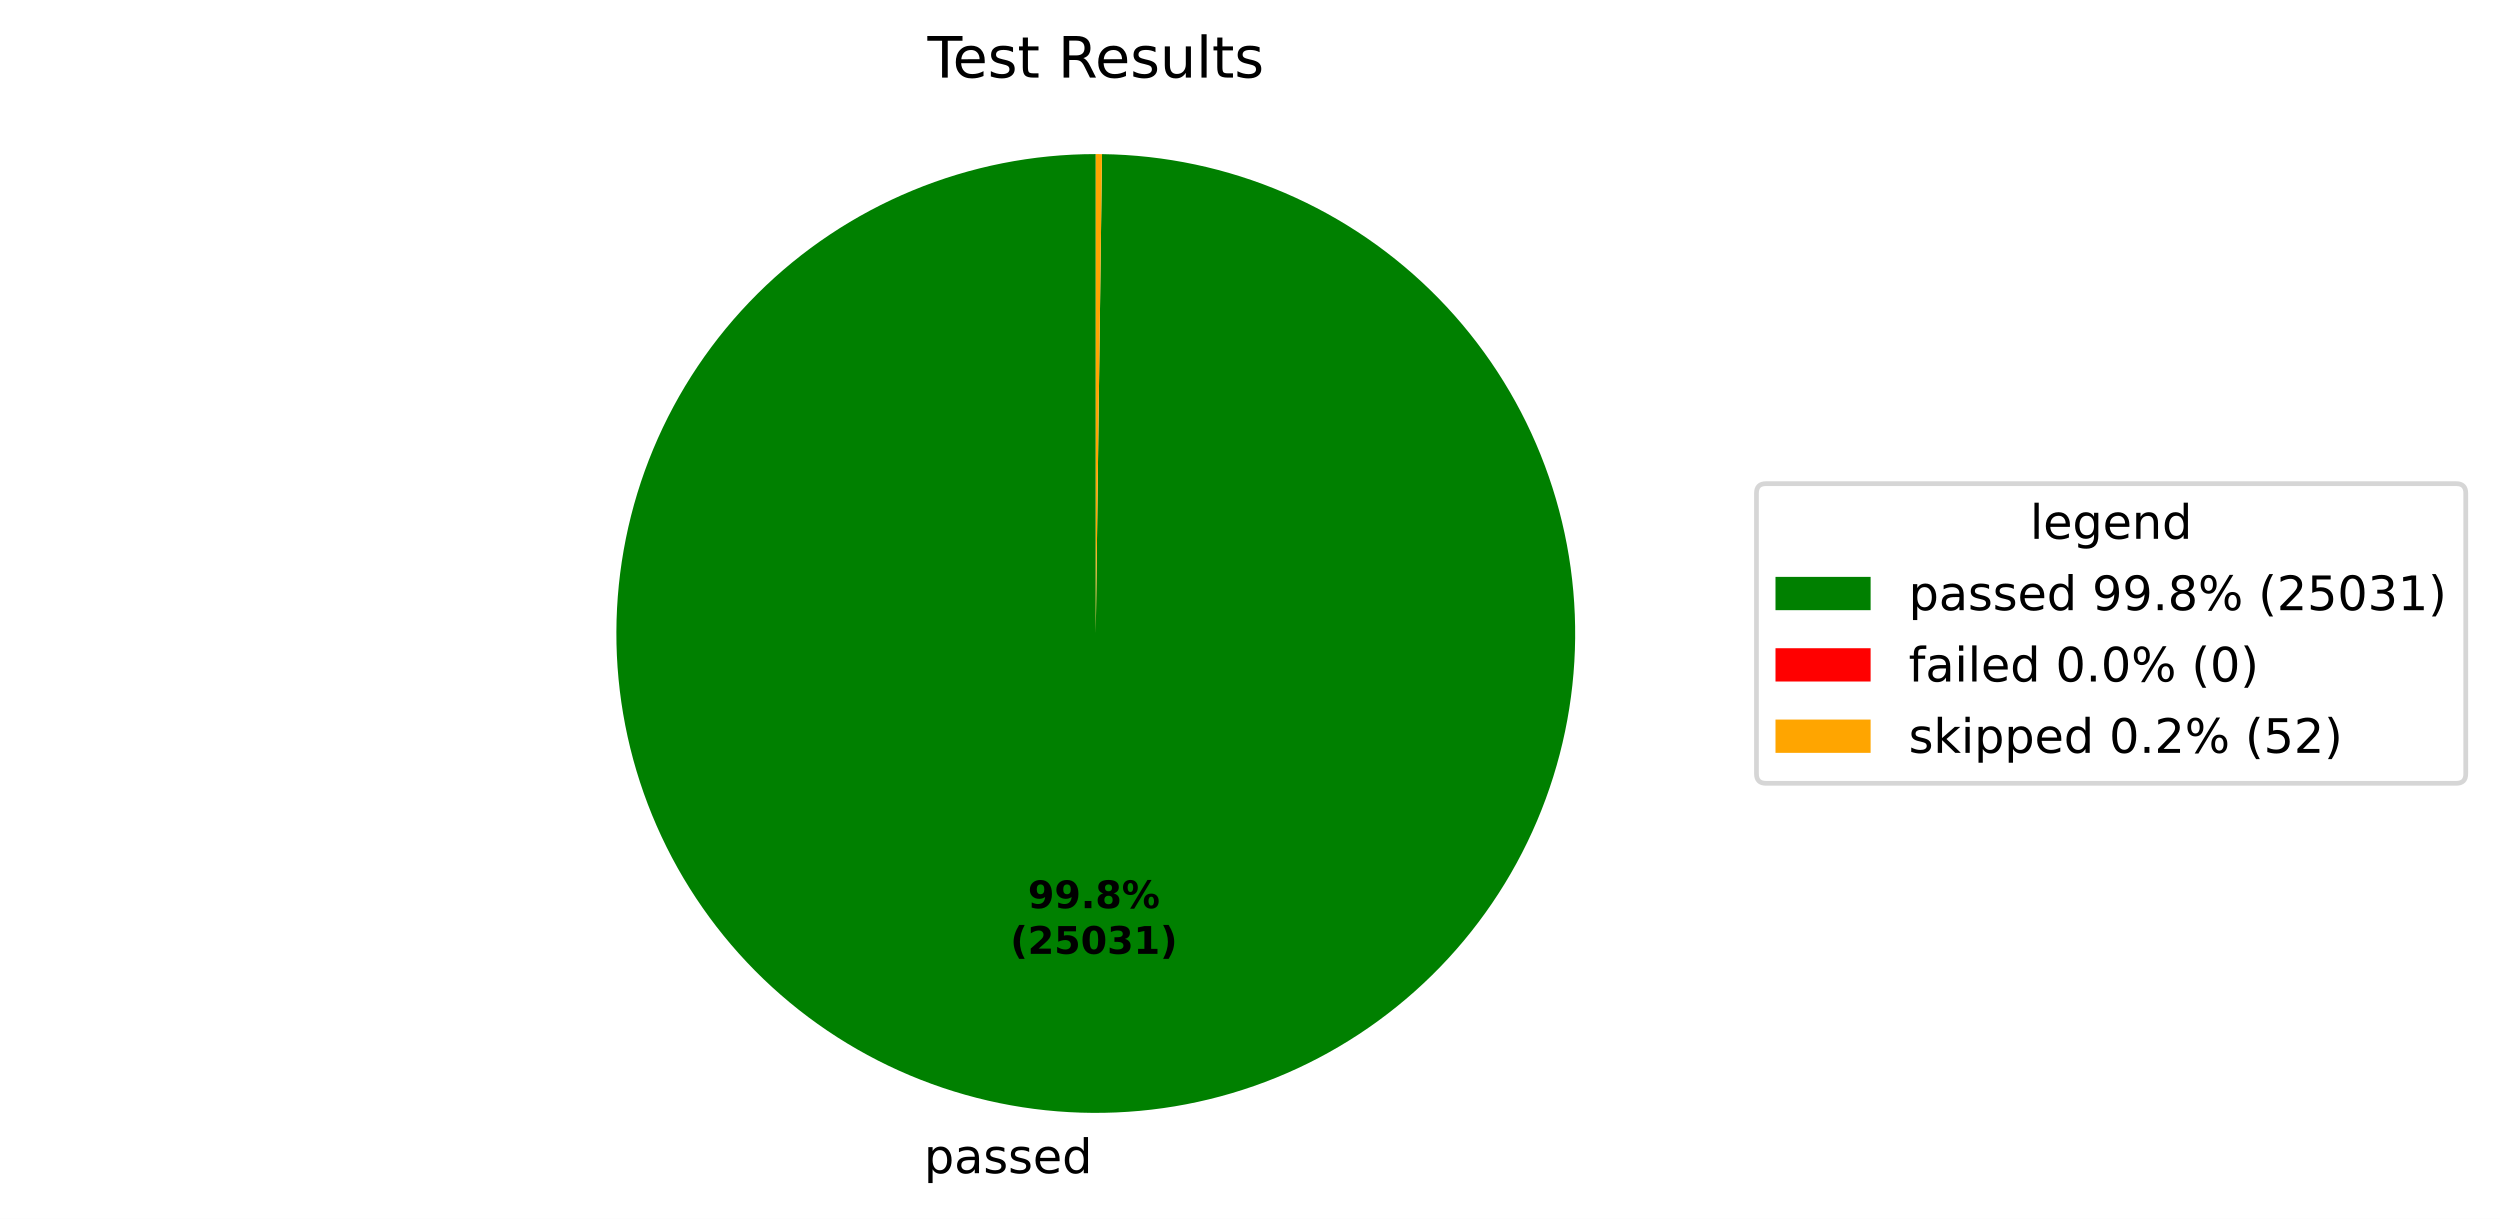
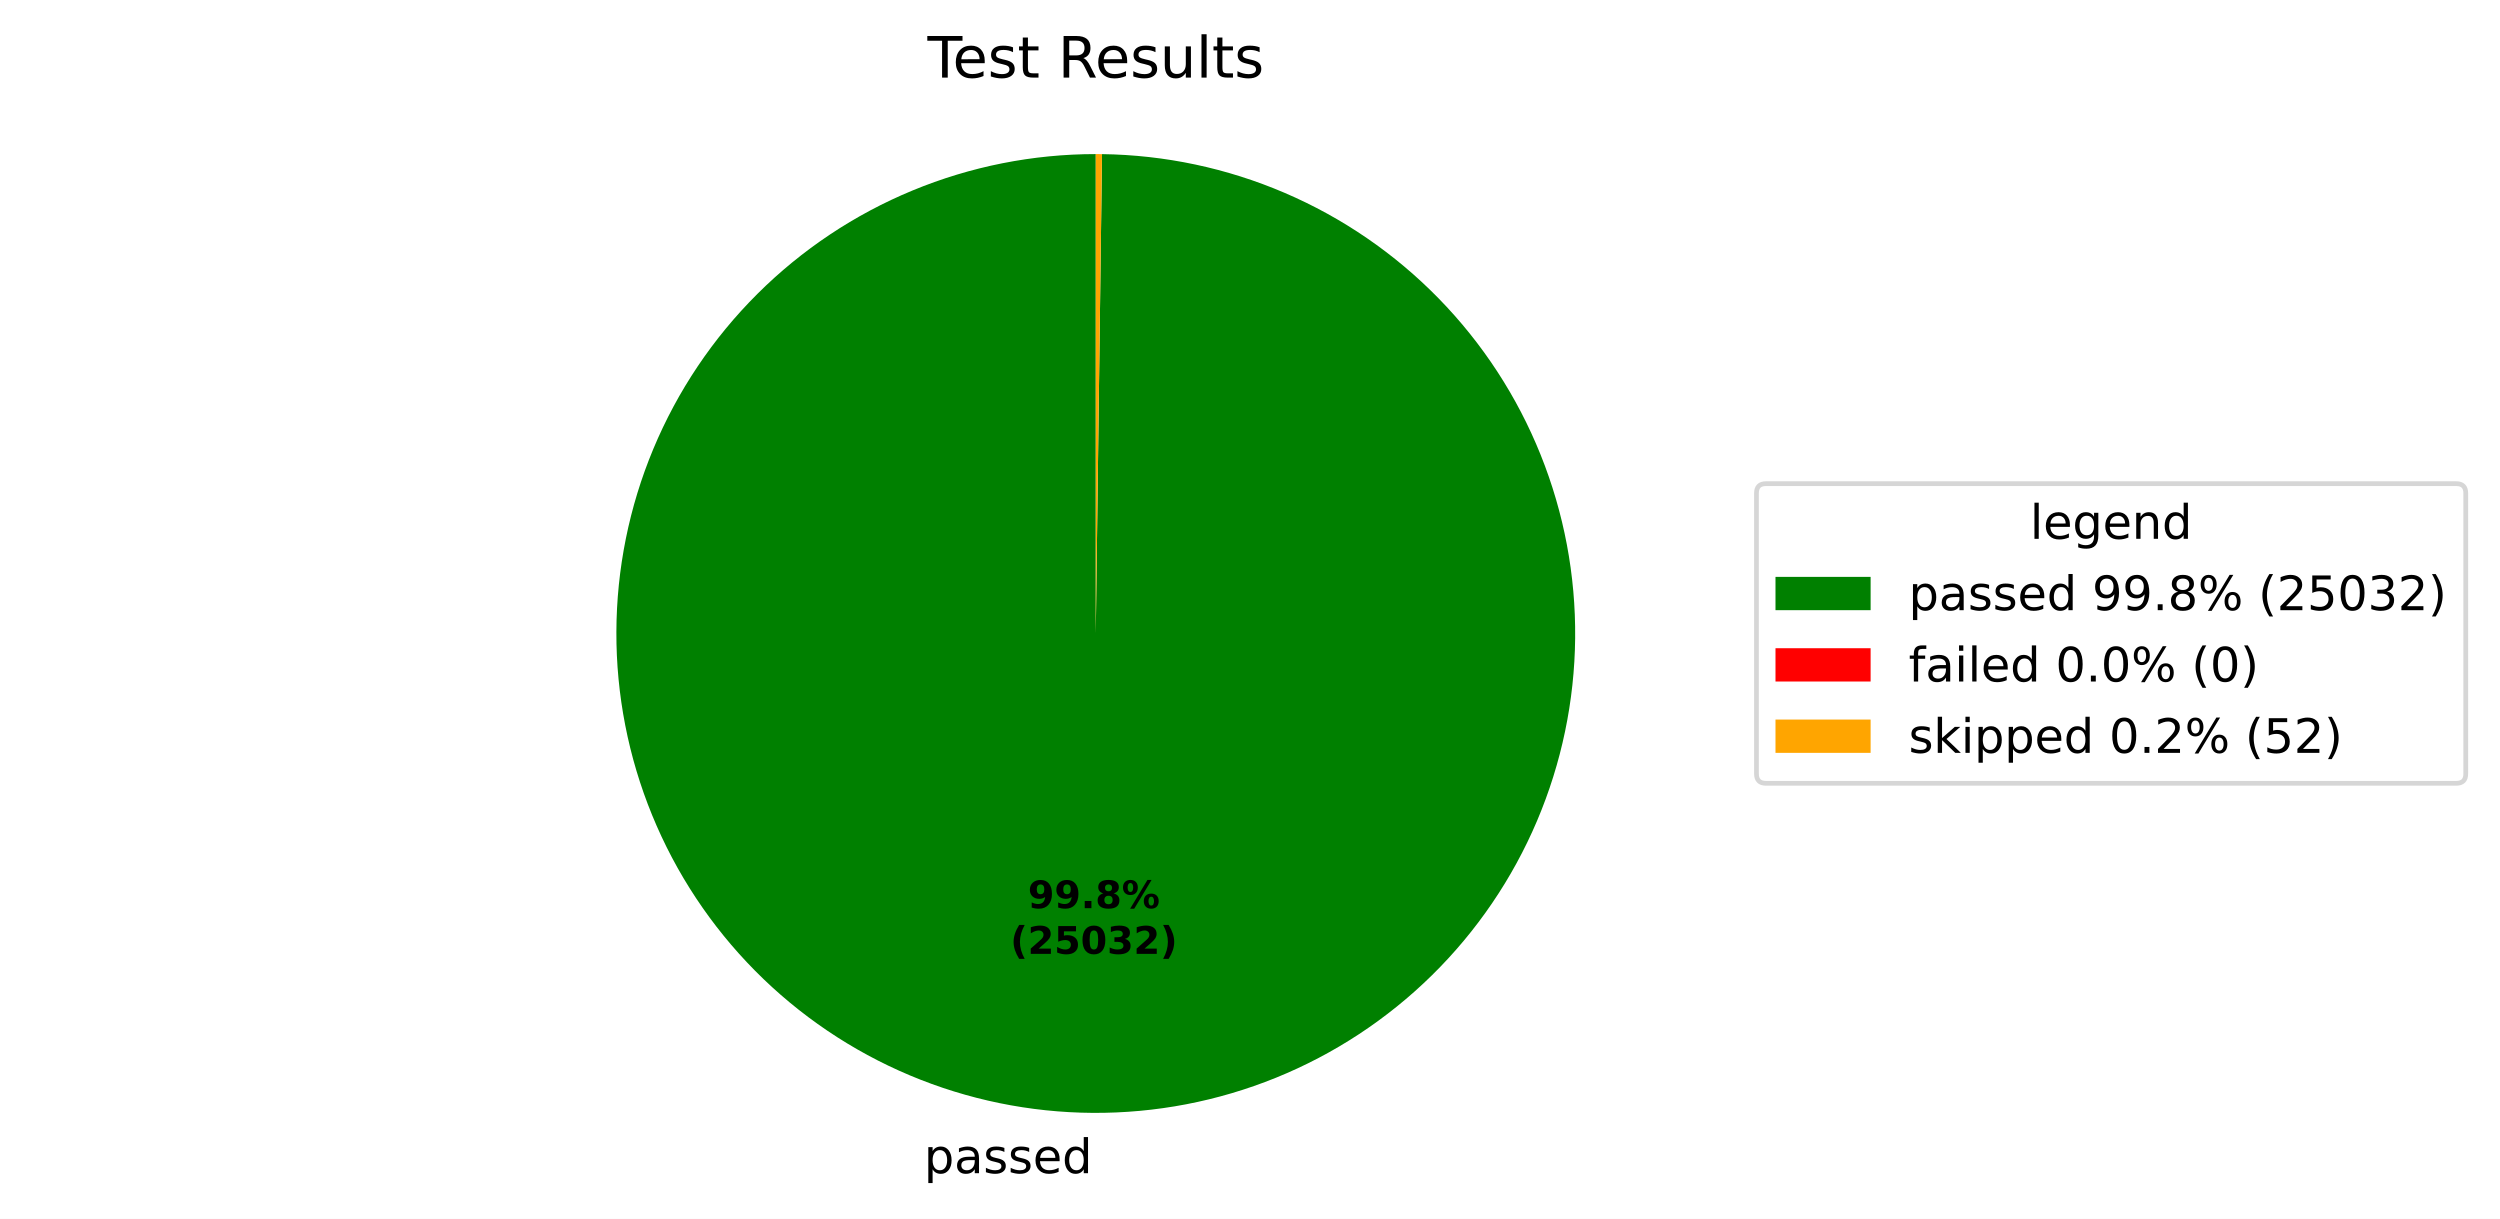
<svg xmlns="http://www.w3.org/2000/svg" xmlns:xlink="http://www.w3.org/1999/xlink" width="525.656pt" height="256.276pt" viewBox="0 0 525.656 256.276" version="1.1">
  <defs>
    <style type="text/css">*{stroke-linejoin: round; stroke-linecap: butt}</style>
  </defs>
  <g id="figure_1">
    <g id="patch_1">
      <path d="M 0 256.276  L 525.656 256.276  L 525.656 0  L 0 0  z " style="fill: #ffffff" />
    </g>
    <g id="axes_1">
      <g id="patch_2">
-         <path d="M 230.4 32.398  C 217.191 32.398 204.109 34.995 191.901 40.04  C 179.693 45.085 168.595 52.481 159.24 61.806  C 149.884 71.131 142.452 82.205 137.367 94.396  C 132.283 106.588 129.644 119.661 129.601 132.87  C 129.558 146.079 132.111 159.169 137.117 171.393  C 142.122 183.618 149.482 194.74 158.776 204.125  C 168.071 213.511 179.121 220.979 191.295 226.104  C 203.47 231.228 216.534 233.91 229.744 233.996  C 242.953 234.082 256.051 231.571 268.291 226.605  C 280.532 221.64 291.678 214.316 301.094 205.052  C 310.51 195.788 318.014 184.763 323.178 172.605  C 328.342 160.447 331.066 147.392 331.195 134.183  C 331.324 120.974 328.856 107.868 323.93 95.611  C 319.005 83.355 311.717 72.185 302.484 62.739  C 293.251 53.293 282.25 45.753 270.109 40.549  C 257.968 35.345 244.921 32.579 231.713 32.407  L 230.4 133.198  z " style="fill: #008000" />
+         <path d="M 230.4 32.398  C 217.191 32.398 204.109 34.995 191.901 40.04  C 179.693 45.085 168.595 52.481 159.24 61.806  C 149.884 71.131 142.452 82.205 137.367 94.396  C 132.283 106.588 129.644 119.661 129.601 132.87  C 129.558 146.079 132.111 159.169 137.117 171.393  C 142.122 183.618 149.482 194.74 158.776 204.125  C 168.071 213.511 179.121 220.979 191.295 226.104  C 203.47 231.228 216.534 233.91 229.744 233.996  C 242.953 234.082 256.051 231.571 268.291 226.605  C 280.532 221.64 291.678 214.316 301.094 205.052  C 310.51 195.788 318.014 184.763 323.178 172.605  C 328.342 160.447 331.066 147.392 331.195 134.183  C 331.324 120.974 328.856 107.868 323.93 95.611  C 319.005 83.355 311.717 72.185 302.484 62.739  C 293.251 53.292 282.25 45.753 270.109 40.549  C 257.968 35.345 244.921 32.579 231.713 32.407  L 230.4 133.198  z " style="fill: #008000" />
      </g>
      <g id="patch_3">
        <path d="M 231.713 32.407  C 231.713 32.407 231.713 32.407 231.713 32.407  L 230.4 133.198  z " style="fill: #ff0000" />
      </g>
      <g id="patch_4">
        <path d="M 231.713 32.407  C 231.494 32.404 231.275 32.402 231.056 32.4  C 230.838 32.399 230.619 32.398 230.4 32.398  L 230.4 133.198  z " style="fill: #ffa500" />
      </g>
      <g id="matplotlib.axis_1" />
      <g id="matplotlib.axis_2" />
      <g id="text_1">
        <g transform="translate(194.281 246.6738) scale(0.1 -0.1)">
          <defs>
            <path id="DejaVuSans-53" d="M 1159 525  L 1159 -1331  L 581 -1331  L 581 3500  L 1159 3500  L 1159 2969  Q 1341 3281 1617 3432  Q 1894 3584 2278 3584  Q 2916 3584 3314 3078  Q 3713 2572 3713 1747  Q 3713 922 3314 415  Q 2916 -91 2278 -91  Q 1894 -91 1617 61  Q 1341 213 1159 525  z M 3116 1747  Q 3116 2381 2855 2742  Q 2594 3103 2138 3103  Q 1681 3103 1420 2742  Q 1159 2381 1159 1747  Q 1159 1113 1420 752  Q 1681 391 2138 391  Q 2594 391 2855 752  Q 3116 1113 3116 1747  z " transform="scale(0.015625)" />
            <path id="DejaVuSans-44" d="M 2194 1759  Q 1497 1759 1228 1600  Q 959 1441 959 1056  Q 959 750 1161 570  Q 1363 391 1709 391  Q 2188 391 2477 730  Q 2766 1069 2766 1631  L 2766 1759  L 2194 1759  z M 3341 1997  L 3341 0  L 2766 0  L 2766 531  Q 2569 213 2275 61  Q 1981 -91 1556 -91  Q 1019 -91 701 211  Q 384 513 384 1019  Q 384 1609 779 1909  Q 1175 2209 1959 2209  L 2766 2209  L 2766 2266  Q 2766 2663 2505 2880  Q 2244 3097 1772 3097  Q 1472 3097 1187 3025  Q 903 2953 641 2809  L 641 3341  Q 956 3463 1253 3523  Q 1550 3584 1831 3584  Q 2591 3584 2966 3190  Q 3341 2797 3341 1997  z " transform="scale(0.015625)" />
            <path id="DejaVuSans-56" d="M 2834 3397  L 2834 2853  Q 2591 2978 2328 3040  Q 2066 3103 1784 3103  Q 1356 3103 1142 2972  Q 928 2841 928 2578  Q 928 2378 1081 2264  Q 1234 2150 1697 2047  L 1894 2003  Q 2506 1872 2764 1633  Q 3022 1394 3022 966  Q 3022 478 2636 193  Q 2250 -91 1575 -91  Q 1294 -91 989 -36  Q 684 19 347 128  L 347 722  Q 666 556 975 473  Q 1284 391 1588 391  Q 1994 391 2212 530  Q 2431 669 2431 922  Q 2431 1156 2273 1281  Q 2116 1406 1581 1522  L 1381 1569  Q 847 1681 609 1914  Q 372 2147 372 2553  Q 372 3047 722 3315  Q 1072 3584 1716 3584  Q 2034 3584 2315 3537  Q 2597 3491 2834 3397  z " transform="scale(0.015625)" />
            <path id="DejaVuSans-48" d="M 3597 1894  L 3597 1613  L 953 1613  Q 991 1019 1311 708  Q 1631 397 2203 397  Q 2534 397 2845 478  Q 3156 559 3463 722  L 3463 178  Q 3153 47 2828 -22  Q 2503 -91 2169 -91  Q 1331 -91 842 396  Q 353 884 353 1716  Q 353 2575 817 3079  Q 1281 3584 2069 3584  Q 2775 3584 3186 3129  Q 3597 2675 3597 1894  z M 3022 2063  Q 3016 2534 2758 2815  Q 2500 3097 2075 3097  Q 1594 3097 1305 2825  Q 1016 2553 972 2059  L 3022 2063  z " transform="scale(0.015625)" />
            <path id="DejaVuSans-47" d="M 2906 2969  L 2906 4863  L 3481 4863  L 3481 0  L 2906 0  L 2906 525  Q 2725 213 2448 61  Q 2172 -91 1784 -91  Q 1150 -91 751 415  Q 353 922 353 1747  Q 353 2572 751 3078  Q 1150 3584 1784 3584  Q 2172 3584 2448 3432  Q 2725 3281 2906 2969  z M 947 1747  Q 947 1113 1208 752  Q 1469 391 1925 391  Q 2381 391 2643 752  Q 2906 1113 2906 1747  Q 2906 2381 2643 2742  Q 2381 3103 1925 3103  Q 1469 3103 1208 2742  Q 947 2381 947 1747  z " transform="scale(0.015625)" />
          </defs>
          <use xlink:href="#DejaVuSans-53" />
          <use xlink:href="#DejaVuSans-44" transform="translate(63.48438 0)" />
          <use xlink:href="#DejaVuSans-56" transform="translate(124.7656 0)" />
          <use xlink:href="#DejaVuSans-56" transform="translate(176.8594 0)" />
          <use xlink:href="#DejaVuSans-48" transform="translate(228.9531 0)" />
          <use xlink:href="#DejaVuSans-47" transform="translate(290.4844 0)" />
        </g>
      </g>
      <g id="text_2">
        <g transform="translate(216.1292 190.9542) scale(0.08 -0.08)">
          <defs>
            <path id="DejaVuSans-Bold-1c" d="M 641 103  L 641 966  Q 928 831 1190 764  Q 1453 697 1709 697  Q 2247 697 2547 995  Q 2847 1294 2900 1881  Q 2688 1725 2447 1647  Q 2206 1569 1925 1569  Q 1209 1569 770 1986  Q 331 2403 331 3084  Q 331 3838 820 4291  Q 1309 4744 2131 4744  Q 3044 4744 3544 4128  Q 4044 3513 4044 2388  Q 4044 1231 3459 570  Q 2875 -91 1856 -91  Q 1528 -91 1228 -42  Q 928 6 641 103  z M 2125 2350  Q 2441 2350 2600 2554  Q 2759 2759 2759 3169  Q 2759 3575 2600 3781  Q 2441 3988 2125 3988  Q 1809 3988 1650 3781  Q 1491 3575 1491 3169  Q 1491 2759 1650 2554  Q 1809 2350 2125 2350  z " transform="scale(0.015625)" />
            <path id="DejaVuSans-Bold-11" d="M 653 1209  L 1778 1209  L 1778 0  L 653 0  L 653 1209  z " transform="scale(0.015625)" />
            <path id="DejaVuSans-Bold-1b" d="M 2228 2088  Q 1891 2088 1709 1903  Q 1528 1719 1528 1375  Q 1528 1031 1709 848  Q 1891 666 2228 666  Q 2563 666 2741 848  Q 2919 1031 2919 1375  Q 2919 1722 2741 1905  Q 2563 2088 2228 2088  z M 1350 2484  Q 925 2613 709 2878  Q 494 3144 494 3541  Q 494 4131 934 4440  Q 1375 4750 2228 4750  Q 3075 4750 3515 4442  Q 3956 4134 3956 3541  Q 3956 3144 3739 2878  Q 3522 2613 3097 2484  Q 3572 2353 3814 2058  Q 4056 1763 4056 1313  Q 4056 619 3595 264  Q 3134 -91 2228 -91  Q 1319 -91 855 264  Q 391 619 391 1313  Q 391 1763 633 2058  Q 875 2353 1350 2484  z M 1631 3419  Q 1631 3141 1786 2991  Q 1941 2841 2228 2841  Q 2509 2841 2662 2991  Q 2816 3141 2816 3419  Q 2816 3697 2662 3845  Q 2509 3994 2228 3994  Q 1941 3994 1786 3844  Q 1631 3694 1631 3419  z " transform="scale(0.015625)" />
            <path id="DejaVuSans-Bold-8" d="M 4959 1925  Q 4738 1925 4616 1733  Q 4494 1541 4494 1184  Q 4494 825 4614 633  Q 4734 441 4959 441  Q 5184 441 5303 633  Q 5422 825 5422 1184  Q 5422 1541 5301 1733  Q 5181 1925 4959 1925  z M 4959 2450  Q 5541 2450 5875 2112  Q 6209 1775 6209 1184  Q 6209 594 5875 251  Q 5541 -91 4959 -91  Q 4378 -91 4042 251  Q 3706 594 3706 1184  Q 3706 1772 4042 2111  Q 4378 2450 4959 2450  z M 2094 -91  L 1403 -91  L 4319 4750  L 5013 4750  L 2094 -91  z M 1453 4750  Q 2034 4750 2367 4411  Q 2700 4072 2700 3481  Q 2700 2891 2367 2550  Q 2034 2209 1453 2209  Q 872 2209 539 2550  Q 206 2891 206 3481  Q 206 4072 539 4411  Q 872 4750 1453 4750  z M 1453 4225  Q 1228 4225 1106 4031  Q 984 3838 984 3481  Q 984 3122 1106 2926  Q 1228 2731 1453 2731  Q 1678 2731 1798 2926  Q 1919 3122 1919 3481  Q 1919 3838 1797 4031  Q 1675 4225 1453 4225  z " transform="scale(0.015625)" />
          </defs>
          <use xlink:href="#DejaVuSans-Bold-1c" />
          <use xlink:href="#DejaVuSans-Bold-1c" transform="translate(69.57812 0)" />
          <use xlink:href="#DejaVuSans-Bold-11" transform="translate(139.1562 0)" />
          <use xlink:href="#DejaVuSans-Bold-1b" transform="translate(177.1406 0)" />
          <use xlink:href="#DejaVuSans-Bold-8" transform="translate(246.7188 0)" />
        </g>
        <g transform="translate(212.4342 200.5557) scale(0.08 -0.08)">
          <defs>
            <path id="DejaVuSans-Bold-b" d="M 2413 -844  L 1484 -844  Q 1006 -72 778 623  Q 550 1319 550 2003  Q 550 2688 779 3389  Q 1009 4091 1484 4856  L 2413 4856  Q 2013 4116 1813 3408  Q 1613 2700 1613 2009  Q 1613 1319 1811 609  Q 2009 -100 2413 -844  z " transform="scale(0.015625)" />
            <path id="DejaVuSans-Bold-15" d="M 1844 884  L 3897 884  L 3897 0  L 506 0  L 506 884  L 2209 2388  Q 2438 2594 2547 2791  Q 2656 2988 2656 3200  Q 2656 3528 2436 3728  Q 2216 3928 1850 3928  Q 1569 3928 1234 3808  Q 900 3688 519 3450  L 519 4475  Q 925 4609 1322 4679  Q 1719 4750 2100 4750  Q 2938 4750 3402 4381  Q 3866 4013 3866 3353  Q 3866 2972 3669 2642  Q 3472 2313 2841 1759  L 1844 884  z " transform="scale(0.015625)" />
            <path id="DejaVuSans-Bold-18" d="M 678 4666  L 3669 4666  L 3669 3781  L 1638 3781  L 1638 3059  Q 1775 3097 1914 3117  Q 2053 3138 2203 3138  Q 3056 3138 3531 2711  Q 4006 2284 4006 1522  Q 4006 766 3489 337  Q 2972 -91 2053 -91  Q 1656 -91 1267 -14  Q 878 63 494 219  L 494 1166  Q 875 947 1217 837  Q 1559 728 1863 728  Q 2300 728 2551 942  Q 2803 1156 2803 1522  Q 2803 1891 2551 2103  Q 2300 2316 1863 2316  Q 1603 2316 1309 2248  Q 1016 2181 678 2041  L 678 4666  z " transform="scale(0.015625)" />
            <path id="DejaVuSans-Bold-13" d="M 2944 2338  Q 2944 3213 2780 3570  Q 2616 3928 2228 3928  Q 1841 3928 1675 3570  Q 1509 3213 1509 2338  Q 1509 1453 1675 1090  Q 1841 728 2228 728  Q 2613 728 2778 1090  Q 2944 1453 2944 2338  z M 4147 2328  Q 4147 1169 3647 539  Q 3147 -91 2228 -91  Q 1306 -91 806 539  Q 306 1169 306 2328  Q 306 3491 806 4120  Q 1306 4750 2228 4750  Q 3147 4750 3647 4120  Q 4147 3491 4147 2328  z " transform="scale(0.015625)" />
            <path id="DejaVuSans-Bold-16" d="M 2981 2516  Q 3453 2394 3698 2092  Q 3944 1791 3944 1325  Q 3944 631 3412 270  Q 2881 -91 1863 -91  Q 1503 -91 1142 -33  Q 781 25 428 141  L 428 1069  Q 766 900 1098 814  Q 1431 728 1753 728  Q 2231 728 2486 893  Q 2741 1059 2741 1369  Q 2741 1688 2480 1852  Q 2219 2016 1709 2016  L 1228 2016  L 1228 2791  L 1734 2791  Q 2188 2791 2409 2933  Q 2631 3075 2631 3366  Q 2631 3634 2415 3781  Q 2200 3928 1806 3928  Q 1516 3928 1219 3862  Q 922 3797 628 3669  L 628 4550  Q 984 4650 1334 4700  Q 1684 4750 2022 4750  Q 2931 4750 3382 4451  Q 3834 4153 3834 3553  Q 3834 3144 3618 2883  Q 3403 2622 2981 2516  z " transform="scale(0.015625)" />
-             <path id="DejaVuSans-Bold-14" d="M 750 831  L 1813 831  L 1813 3847  L 722 3622  L 722 4441  L 1806 4666  L 2950 4666  L 2950 831  L 4013 831  L 4013 0  L 750 0  L 750 831  z " transform="scale(0.015625)" />
            <path id="DejaVuSans-Bold-c" d="M 513 -844  Q 913 -100 1113 609  Q 1313 1319 1313 2009  Q 1313 2700 1113 3408  Q 913 4116 513 4856  L 1441 4856  Q 1916 4091 2145 3389  Q 2375 2688 2375 2003  Q 2375 1319 2147 623  Q 1919 -72 1441 -844  L 513 -844  z " transform="scale(0.015625)" />
          </defs>
          <use xlink:href="#DejaVuSans-Bold-b" />
          <use xlink:href="#DejaVuSans-Bold-15" transform="translate(45.70312 0)" />
          <use xlink:href="#DejaVuSans-Bold-18" transform="translate(115.2812 0)" />
          <use xlink:href="#DejaVuSans-Bold-13" transform="translate(184.8594 0)" />
          <use xlink:href="#DejaVuSans-Bold-16" transform="translate(254.4375 0)" />
-           <use xlink:href="#DejaVuSans-Bold-14" transform="translate(324.0156 0)" />
+           <use xlink:href="#DejaVuSans-Bold-15" transform="translate(324.0156 0)" />
          <use xlink:href="#DejaVuSans-Bold-c" transform="translate(393.5938 0)" />
        </g>
      </g>
      <g id="text_3">
        <g transform="translate(195.0131 16.31812) scale(0.12 -0.12)">
          <defs>
            <path id="DejaVuSans-37" d="M -19 4666  L 3928 4666  L 3928 4134  L 2272 4134  L 2272 0  L 1638 0  L 1638 4134  L -19 4134  L -19 4666  z " transform="scale(0.015625)" />
            <path id="DejaVuSans-57" d="M 1172 4494  L 1172 3500  L 2356 3500  L 2356 3053  L 1172 3053  L 1172 1153  Q 1172 725 1289 603  Q 1406 481 1766 481  L 2356 481  L 2356 0  L 1766 0  Q 1100 0 847 248  Q 594 497 594 1153  L 594 3053  L 172 3053  L 172 3500  L 594 3500  L 594 4494  L 1172 4494  z " transform="scale(0.015625)" />
            <path id="DejaVuSans-3" transform="scale(0.015625)" />
            <path id="DejaVuSans-35" d="M 2841 2188  Q 3044 2119 3236 1894  Q 3428 1669 3622 1275  L 4263 0  L 3584 0  L 2988 1197  Q 2756 1666 2539 1819  Q 2322 1972 1947 1972  L 1259 1972  L 1259 0  L 628 0  L 628 4666  L 2053 4666  Q 2853 4666 3247 4331  Q 3641 3997 3641 3322  Q 3641 2881 3436 2590  Q 3231 2300 2841 2188  z M 1259 4147  L 1259 2491  L 2053 2491  Q 2509 2491 2742 2702  Q 2975 2913 2975 3322  Q 2975 3731 2742 3939  Q 2509 4147 2053 4147  L 1259 4147  z " transform="scale(0.015625)" />
            <path id="DejaVuSans-58" d="M 544 1381  L 544 3500  L 1119 3500  L 1119 1403  Q 1119 906 1312 657  Q 1506 409 1894 409  Q 2359 409 2629 706  Q 2900 1003 2900 1516  L 2900 3500  L 3475 3500  L 3475 0  L 2900 0  L 2900 538  Q 2691 219 2414 64  Q 2138 -91 1772 -91  Q 1169 -91 856 284  Q 544 659 544 1381  z M 1991 3584  L 1991 3584  z " transform="scale(0.015625)" />
            <path id="DejaVuSans-4f" d="M 603 4863  L 1178 4863  L 1178 0  L 603 0  L 603 4863  z " transform="scale(0.015625)" />
          </defs>
          <use xlink:href="#DejaVuSans-37" />
          <use xlink:href="#DejaVuSans-48" transform="translate(44.09375 0)" />
          <use xlink:href="#DejaVuSans-56" transform="translate(105.625 0)" />
          <use xlink:href="#DejaVuSans-57" transform="translate(157.7188 0)" />
          <use xlink:href="#DejaVuSans-3" transform="translate(196.9219 0)" />
          <use xlink:href="#DejaVuSans-35" transform="translate(228.7031 0)" />
          <use xlink:href="#DejaVuSans-48" transform="translate(293.7031 0)" />
          <use xlink:href="#DejaVuSans-56" transform="translate(355.2344 0)" />
          <use xlink:href="#DejaVuSans-58" transform="translate(407.3281 0)" />
          <use xlink:href="#DejaVuSans-4f" transform="translate(470.7031 0)" />
          <use xlink:href="#DejaVuSans-57" transform="translate(498.4844 0)" />
          <use xlink:href="#DejaVuSans-56" transform="translate(537.6875 0)" />
        </g>
      </g>
      <g id="legend_1">
        <g id="patch_5">
          <path d="M 371.32 164.7  L 516.456 164.7  Q 518.456 164.7 518.456 162.7  L 518.456 103.697  Q 518.456 101.697 516.456 101.697  L 371.32 101.697  Q 369.32 101.697 369.32 103.697  L 369.32 162.7  Q 369.32 164.7 371.32 164.7  z " style="fill: #ffffff; opacity: 0.8; stroke: #cccccc; stroke-linejoin: miter" />
        </g>
        <g id="text_4">
          <g transform="translate(426.8286 113.295) scale(0.1 -0.1)">
            <defs>
              <path id="DejaVuSans-4a" d="M 2906 1791  Q 2906 2416 2648 2759  Q 2391 3103 1925 3103  Q 1463 3103 1205 2759  Q 947 2416 947 1791  Q 947 1169 1205 825  Q 1463 481 1925 481  Q 2391 481 2648 825  Q 2906 1169 2906 1791  z M 3481 434  Q 3481 -459 3084 -895  Q 2688 -1331 1869 -1331  Q 1566 -1331 1297 -1286  Q 1028 -1241 775 -1147  L 775 -588  Q 1028 -725 1275 -790  Q 1522 -856 1778 -856  Q 2344 -856 2625 -561  Q 2906 -266 2906 331  L 2906 616  Q 2728 306 2450 153  Q 2172 0 1784 0  Q 1141 0 747 490  Q 353 981 353 1791  Q 353 2603 747 3093  Q 1141 3584 1784 3584  Q 2172 3584 2450 3431  Q 2728 3278 2906 2969  L 2906 3500  L 3481 3500  L 3481 434  z " transform="scale(0.015625)" />
              <path id="DejaVuSans-51" d="M 3513 2113  L 3513 0  L 2938 0  L 2938 2094  Q 2938 2591 2744 2837  Q 2550 3084 2163 3084  Q 1697 3084 1428 2787  Q 1159 2491 1159 1978  L 1159 0  L 581 0  L 581 3500  L 1159 3500  L 1159 2956  Q 1366 3272 1645 3428  Q 1925 3584 2291 3584  Q 2894 3584 3203 3211  Q 3513 2838 3513 2113  z " transform="scale(0.015625)" />
            </defs>
            <use xlink:href="#DejaVuSans-4f" />
            <use xlink:href="#DejaVuSans-48" transform="translate(27.78125 0)" />
            <use xlink:href="#DejaVuSans-4a" transform="translate(89.3125 0)" />
            <use xlink:href="#DejaVuSans-48" transform="translate(152.7969 0)" />
            <use xlink:href="#DejaVuSans-51" transform="translate(214.3281 0)" />
            <use xlink:href="#DejaVuSans-47" transform="translate(277.7031 0)" />
          </g>
        </g>
        <g id="patch_6">
          <path d="M 373.32 128.296  L 393.32 128.296  L 393.32 121.296  L 373.32 121.296  z " style="fill: #008000" />
        </g>
        <g id="text_5">
          <g transform="translate(401.32 128.2958) scale(0.1 -0.1)">
            <defs>
              <path id="DejaVuSans-1c" d="M 703 97  L 703 672  Q 941 559 1184 500  Q 1428 441 1663 441  Q 2288 441 2617 861  Q 2947 1281 2994 2138  Q 2813 1869 2534 1725  Q 2256 1581 1919 1581  Q 1219 1581 811 2004  Q 403 2428 403 3163  Q 403 3881 828 4315  Q 1253 4750 1959 4750  Q 2769 4750 3195 4129  Q 3622 3509 3622 2328  Q 3622 1225 3098 567  Q 2575 -91 1691 -91  Q 1453 -91 1209 -44  Q 966 3 703 97  z M 1959 2075  Q 2384 2075 2632 2365  Q 2881 2656 2881 3163  Q 2881 3666 2632 3958  Q 2384 4250 1959 4250  Q 1534 4250 1286 3958  Q 1038 3666 1038 3163  Q 1038 2656 1286 2365  Q 1534 2075 1959 2075  z " transform="scale(0.015625)" />
              <path id="DejaVuSans-11" d="M 684 794  L 1344 794  L 1344 0  L 684 0  L 684 794  z " transform="scale(0.015625)" />
              <path id="DejaVuSans-1b" d="M 2034 2216  Q 1584 2216 1326 1975  Q 1069 1734 1069 1313  Q 1069 891 1326 650  Q 1584 409 2034 409  Q 2484 409 2743 651  Q 3003 894 3003 1313  Q 3003 1734 2745 1975  Q 2488 2216 2034 2216  z M 1403 2484  Q 997 2584 770 2862  Q 544 3141 544 3541  Q 544 4100 942 4425  Q 1341 4750 2034 4750  Q 2731 4750 3128 4425  Q 3525 4100 3525 3541  Q 3525 3141 3298 2862  Q 3072 2584 2669 2484  Q 3125 2378 3379 2068  Q 3634 1759 3634 1313  Q 3634 634 3220 271  Q 2806 -91 2034 -91  Q 1263 -91 848 271  Q 434 634 434 1313  Q 434 1759 690 2068  Q 947 2378 1403 2484  z M 1172 3481  Q 1172 3119 1398 2916  Q 1625 2713 2034 2713  Q 2441 2713 2670 2916  Q 2900 3119 2900 3481  Q 2900 3844 2670 4047  Q 2441 4250 2034 4250  Q 1625 4250 1398 4047  Q 1172 3844 1172 3481  z " transform="scale(0.015625)" />
              <path id="DejaVuSans-8" d="M 4653 2053  Q 4381 2053 4226 1822  Q 4072 1591 4072 1178  Q 4072 772 4226 539  Q 4381 306 4653 306  Q 4919 306 5073 539  Q 5228 772 5228 1178  Q 5228 1588 5073 1820  Q 4919 2053 4653 2053  z M 4653 2450  Q 5147 2450 5437 2106  Q 5728 1763 5728 1178  Q 5728 594 5436 251  Q 5144 -91 4653 -91  Q 4153 -91 3862 251  Q 3572 594 3572 1178  Q 3572 1766 3864 2108  Q 4156 2450 4653 2450  z M 1428 4353  Q 1159 4353 1004 4120  Q 850 3888 850 3481  Q 850 3069 1003 2837  Q 1156 2606 1428 2606  Q 1700 2606 1854 2837  Q 2009 3069 2009 3481  Q 2009 3884 1853 4118  Q 1697 4353 1428 4353  z M 4250 4750  L 4750 4750  L 1831 -91  L 1331 -91  L 4250 4750  z M 1428 4750  Q 1922 4750 2215 4408  Q 2509 4066 2509 3481  Q 2509 2891 2217 2550  Q 1925 2209 1428 2209  Q 931 2209 642 2551  Q 353 2894 353 3481  Q 353 4063 643 4406  Q 934 4750 1428 4750  z " transform="scale(0.015625)" />
              <path id="DejaVuSans-b" d="M 1984 4856  Q 1566 4138 1362 3434  Q 1159 2731 1159 2009  Q 1159 1288 1364 580  Q 1569 -128 1984 -844  L 1484 -844  Q 1016 -109 783 600  Q 550 1309 550 2009  Q 550 2706 781 3412  Q 1013 4119 1484 4856  L 1984 4856  z " transform="scale(0.015625)" />
              <path id="DejaVuSans-15" d="M 1228 531  L 3431 531  L 3431 0  L 469 0  L 469 531  Q 828 903 1448 1529  Q 2069 2156 2228 2338  Q 2531 2678 2651 2914  Q 2772 3150 2772 3378  Q 2772 3750 2511 3984  Q 2250 4219 1831 4219  Q 1534 4219 1204 4116  Q 875 4013 500 3803  L 500 4441  Q 881 4594 1212 4672  Q 1544 4750 1819 4750  Q 2544 4750 2975 4387  Q 3406 4025 3406 3419  Q 3406 3131 3298 2873  Q 3191 2616 2906 2266  Q 2828 2175 2409 1742  Q 1991 1309 1228 531  z " transform="scale(0.015625)" />
              <path id="DejaVuSans-18" d="M 691 4666  L 3169 4666  L 3169 4134  L 1269 4134  L 1269 2991  Q 1406 3038 1543 3061  Q 1681 3084 1819 3084  Q 2600 3084 3056 2656  Q 3513 2228 3513 1497  Q 3513 744 3044 326  Q 2575 -91 1722 -91  Q 1428 -91 1123 -41  Q 819 9 494 109  L 494 744  Q 775 591 1075 516  Q 1375 441 1709 441  Q 2250 441 2565 725  Q 2881 1009 2881 1497  Q 2881 1984 2565 2268  Q 2250 2553 1709 2553  Q 1456 2553 1204 2497  Q 953 2441 691 2322  L 691 4666  z " transform="scale(0.015625)" />
              <path id="DejaVuSans-13" d="M 2034 4250  Q 1547 4250 1301 3770  Q 1056 3291 1056 2328  Q 1056 1369 1301 889  Q 1547 409 2034 409  Q 2525 409 2770 889  Q 3016 1369 3016 2328  Q 3016 3291 2770 3770  Q 2525 4250 2034 4250  z M 2034 4750  Q 2819 4750 3233 4129  Q 3647 3509 3647 2328  Q 3647 1150 3233 529  Q 2819 -91 2034 -91  Q 1250 -91 836 529  Q 422 1150 422 2328  Q 422 3509 836 4129  Q 1250 4750 2034 4750  z " transform="scale(0.015625)" />
              <path id="DejaVuSans-16" d="M 2597 2516  Q 3050 2419 3304 2112  Q 3559 1806 3559 1356  Q 3559 666 3084 287  Q 2609 -91 1734 -91  Q 1441 -91 1130 -33  Q 819 25 488 141  L 488 750  Q 750 597 1062 519  Q 1375 441 1716 441  Q 2309 441 2620 675  Q 2931 909 2931 1356  Q 2931 1769 2642 2001  Q 2353 2234 1838 2234  L 1294 2234  L 1294 2753  L 1863 2753  Q 2328 2753 2575 2939  Q 2822 3125 2822 3475  Q 2822 3834 2567 4026  Q 2313 4219 1838 4219  Q 1578 4219 1281 4162  Q 984 4106 628 3988  L 628 4550  Q 988 4650 1302 4700  Q 1616 4750 1894 4750  Q 2613 4750 3031 4423  Q 3450 4097 3450 3541  Q 3450 3153 3228 2886  Q 3006 2619 2597 2516  z " transform="scale(0.015625)" />
-               <path id="DejaVuSans-14" d="M 794 531  L 1825 531  L 1825 4091  L 703 3866  L 703 4441  L 1819 4666  L 2450 4666  L 2450 531  L 3481 531  L 3481 0  L 794 0  L 794 531  z " transform="scale(0.015625)" />
              <path id="DejaVuSans-c" d="M 513 4856  L 1013 4856  Q 1481 4119 1714 3412  Q 1947 2706 1947 2009  Q 1947 1309 1714 600  Q 1481 -109 1013 -844  L 513 -844  Q 928 -128 1133 580  Q 1338 1288 1338 2009  Q 1338 2731 1133 3434  Q 928 4138 513 4856  z " transform="scale(0.015625)" />
            </defs>
            <use xlink:href="#DejaVuSans-53" />
            <use xlink:href="#DejaVuSans-44" transform="translate(63.48438 0)" />
            <use xlink:href="#DejaVuSans-56" transform="translate(124.7656 0)" />
            <use xlink:href="#DejaVuSans-56" transform="translate(176.8594 0)" />
            <use xlink:href="#DejaVuSans-48" transform="translate(228.9531 0)" />
            <use xlink:href="#DejaVuSans-47" transform="translate(290.4844 0)" />
            <use xlink:href="#DejaVuSans-3" transform="translate(353.9688 0)" />
            <use xlink:href="#DejaVuSans-1c" transform="translate(385.75 0)" />
            <use xlink:href="#DejaVuSans-1c" transform="translate(449.375 0)" />
            <use xlink:href="#DejaVuSans-11" transform="translate(513 0)" />
            <use xlink:href="#DejaVuSans-1b" transform="translate(544.7812 0)" />
            <use xlink:href="#DejaVuSans-8" transform="translate(608.4062 0)" />
            <use xlink:href="#DejaVuSans-3" transform="translate(703.4219 0)" />
            <use xlink:href="#DejaVuSans-b" transform="translate(735.2031 0)" />
            <use xlink:href="#DejaVuSans-15" transform="translate(774.2188 0)" />
            <use xlink:href="#DejaVuSans-18" transform="translate(837.8438 0)" />
            <use xlink:href="#DejaVuSans-13" transform="translate(901.4688 0)" />
            <use xlink:href="#DejaVuSans-16" transform="translate(965.0938 0)" />
-             <use xlink:href="#DejaVuSans-14" transform="translate(1028.719 0)" />
+             <use xlink:href="#DejaVuSans-15" transform="translate(1028.719 0)" />
            <use xlink:href="#DejaVuSans-c" transform="translate(1092.344 0)" />
          </g>
        </g>
        <g id="patch_7">
          <path d="M 373.32 143.297  L 393.32 143.297  L 393.32 136.297  L 373.32 136.297  z " style="fill: #ff0000" />
        </g>
        <g id="text_6">
          <g transform="translate(401.32 143.2966) scale(0.1 -0.1)">
            <defs>
              <path id="DejaVuSans-49" d="M 2375 4863  L 2375 4384  L 1825 4384  Q 1516 4384 1395 4259  Q 1275 4134 1275 3809  L 1275 3500  L 2222 3500  L 2222 3053  L 1275 3053  L 1275 0  L 697 0  L 697 3053  L 147 3053  L 147 3500  L 697 3500  L 697 3744  Q 697 4328 969 4595  Q 1241 4863 1831 4863  L 2375 4863  z " transform="scale(0.015625)" />
              <path id="DejaVuSans-4c" d="M 603 3500  L 1178 3500  L 1178 0  L 603 0  L 603 3500  z M 603 4863  L 1178 4863  L 1178 4134  L 603 4134  L 603 4863  z " transform="scale(0.015625)" />
            </defs>
            <use xlink:href="#DejaVuSans-49" />
            <use xlink:href="#DejaVuSans-44" transform="translate(35.20312 0)" />
            <use xlink:href="#DejaVuSans-4c" transform="translate(96.48438 0)" />
            <use xlink:href="#DejaVuSans-4f" transform="translate(124.2656 0)" />
            <use xlink:href="#DejaVuSans-48" transform="translate(152.0469 0)" />
            <use xlink:href="#DejaVuSans-47" transform="translate(213.5781 0)" />
            <use xlink:href="#DejaVuSans-3" transform="translate(277.0625 0)" />
            <use xlink:href="#DejaVuSans-13" transform="translate(308.8438 0)" />
            <use xlink:href="#DejaVuSans-11" transform="translate(372.4688 0)" />
            <use xlink:href="#DejaVuSans-13" transform="translate(404.25 0)" />
            <use xlink:href="#DejaVuSans-8" transform="translate(467.875 0)" />
            <use xlink:href="#DejaVuSans-3" transform="translate(562.8906 0)" />
            <use xlink:href="#DejaVuSans-b" transform="translate(594.6719 0)" />
            <use xlink:href="#DejaVuSans-13" transform="translate(633.6875 0)" />
            <use xlink:href="#DejaVuSans-c" transform="translate(697.3125 0)" />
          </g>
        </g>
        <g id="patch_8">
          <path d="M 373.32 158.297  L 393.32 158.297  L 393.32 151.297  L 373.32 151.297  z " style="fill: #ffa500" />
        </g>
        <g id="text_7">
          <g transform="translate(401.32 158.2973) scale(0.1 -0.1)">
            <defs>
              <path id="DejaVuSans-4e" d="M 581 4863  L 1159 4863  L 1159 1991  L 2875 3500  L 3609 3500  L 1753 1863  L 3688 0  L 2938 0  L 1159 1709  L 1159 0  L 581 0  L 581 4863  z " transform="scale(0.015625)" />
            </defs>
            <use xlink:href="#DejaVuSans-56" />
            <use xlink:href="#DejaVuSans-4e" transform="translate(52.09375 0)" />
            <use xlink:href="#DejaVuSans-4c" transform="translate(110 0)" />
            <use xlink:href="#DejaVuSans-53" transform="translate(137.7812 0)" />
            <use xlink:href="#DejaVuSans-53" transform="translate(201.2656 0)" />
            <use xlink:href="#DejaVuSans-48" transform="translate(264.75 0)" />
            <use xlink:href="#DejaVuSans-47" transform="translate(326.2812 0)" />
            <use xlink:href="#DejaVuSans-3" transform="translate(389.7656 0)" />
            <use xlink:href="#DejaVuSans-13" transform="translate(421.5469 0)" />
            <use xlink:href="#DejaVuSans-11" transform="translate(485.1719 0)" />
            <use xlink:href="#DejaVuSans-15" transform="translate(516.9531 0)" />
            <use xlink:href="#DejaVuSans-8" transform="translate(580.5781 0)" />
            <use xlink:href="#DejaVuSans-3" transform="translate(675.5938 0)" />
            <use xlink:href="#DejaVuSans-b" transform="translate(707.375 0)" />
            <use xlink:href="#DejaVuSans-18" transform="translate(746.3906 0)" />
            <use xlink:href="#DejaVuSans-15" transform="translate(810.0156 0)" />
            <use xlink:href="#DejaVuSans-c" transform="translate(873.6406 0)" />
          </g>
        </g>
      </g>
    </g>
  </g>
</svg>
